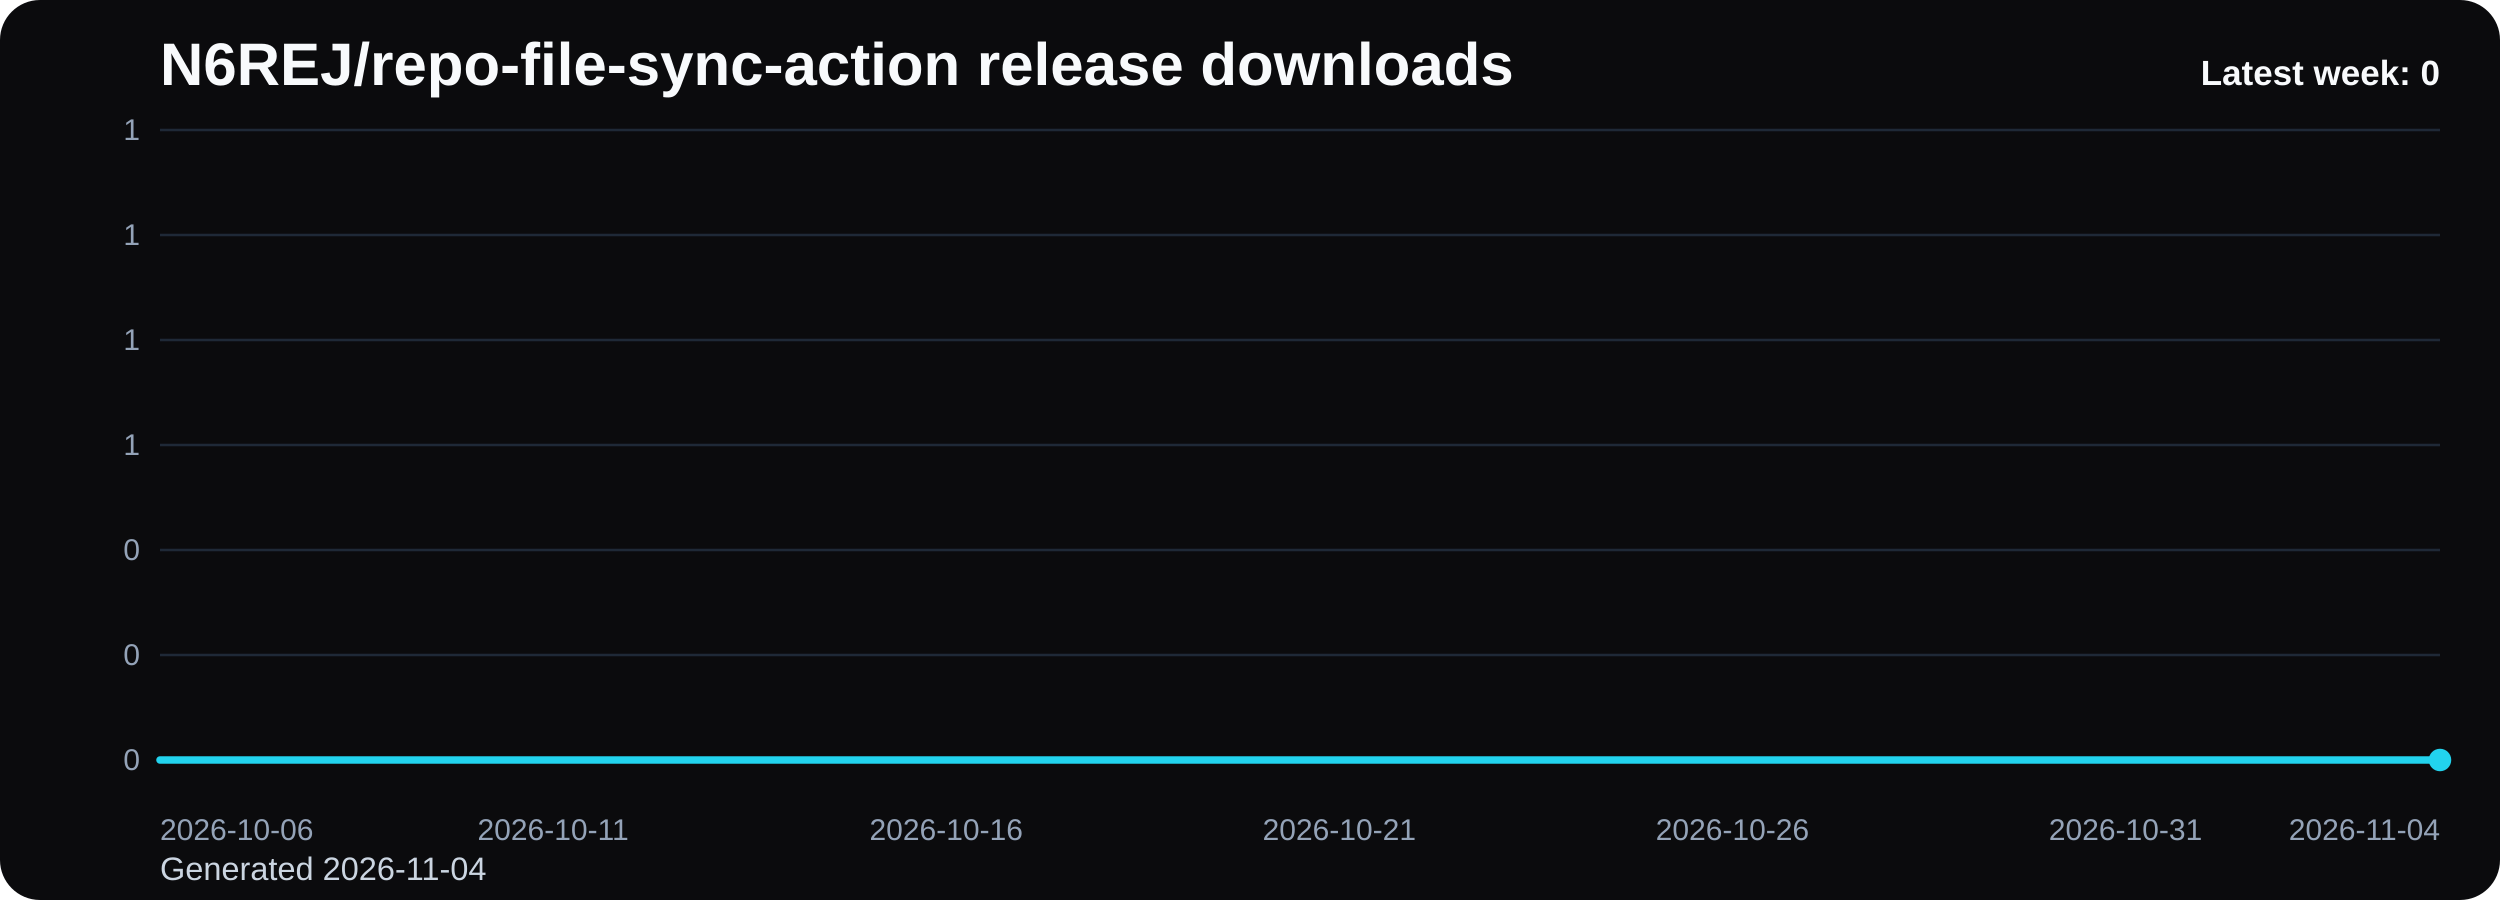
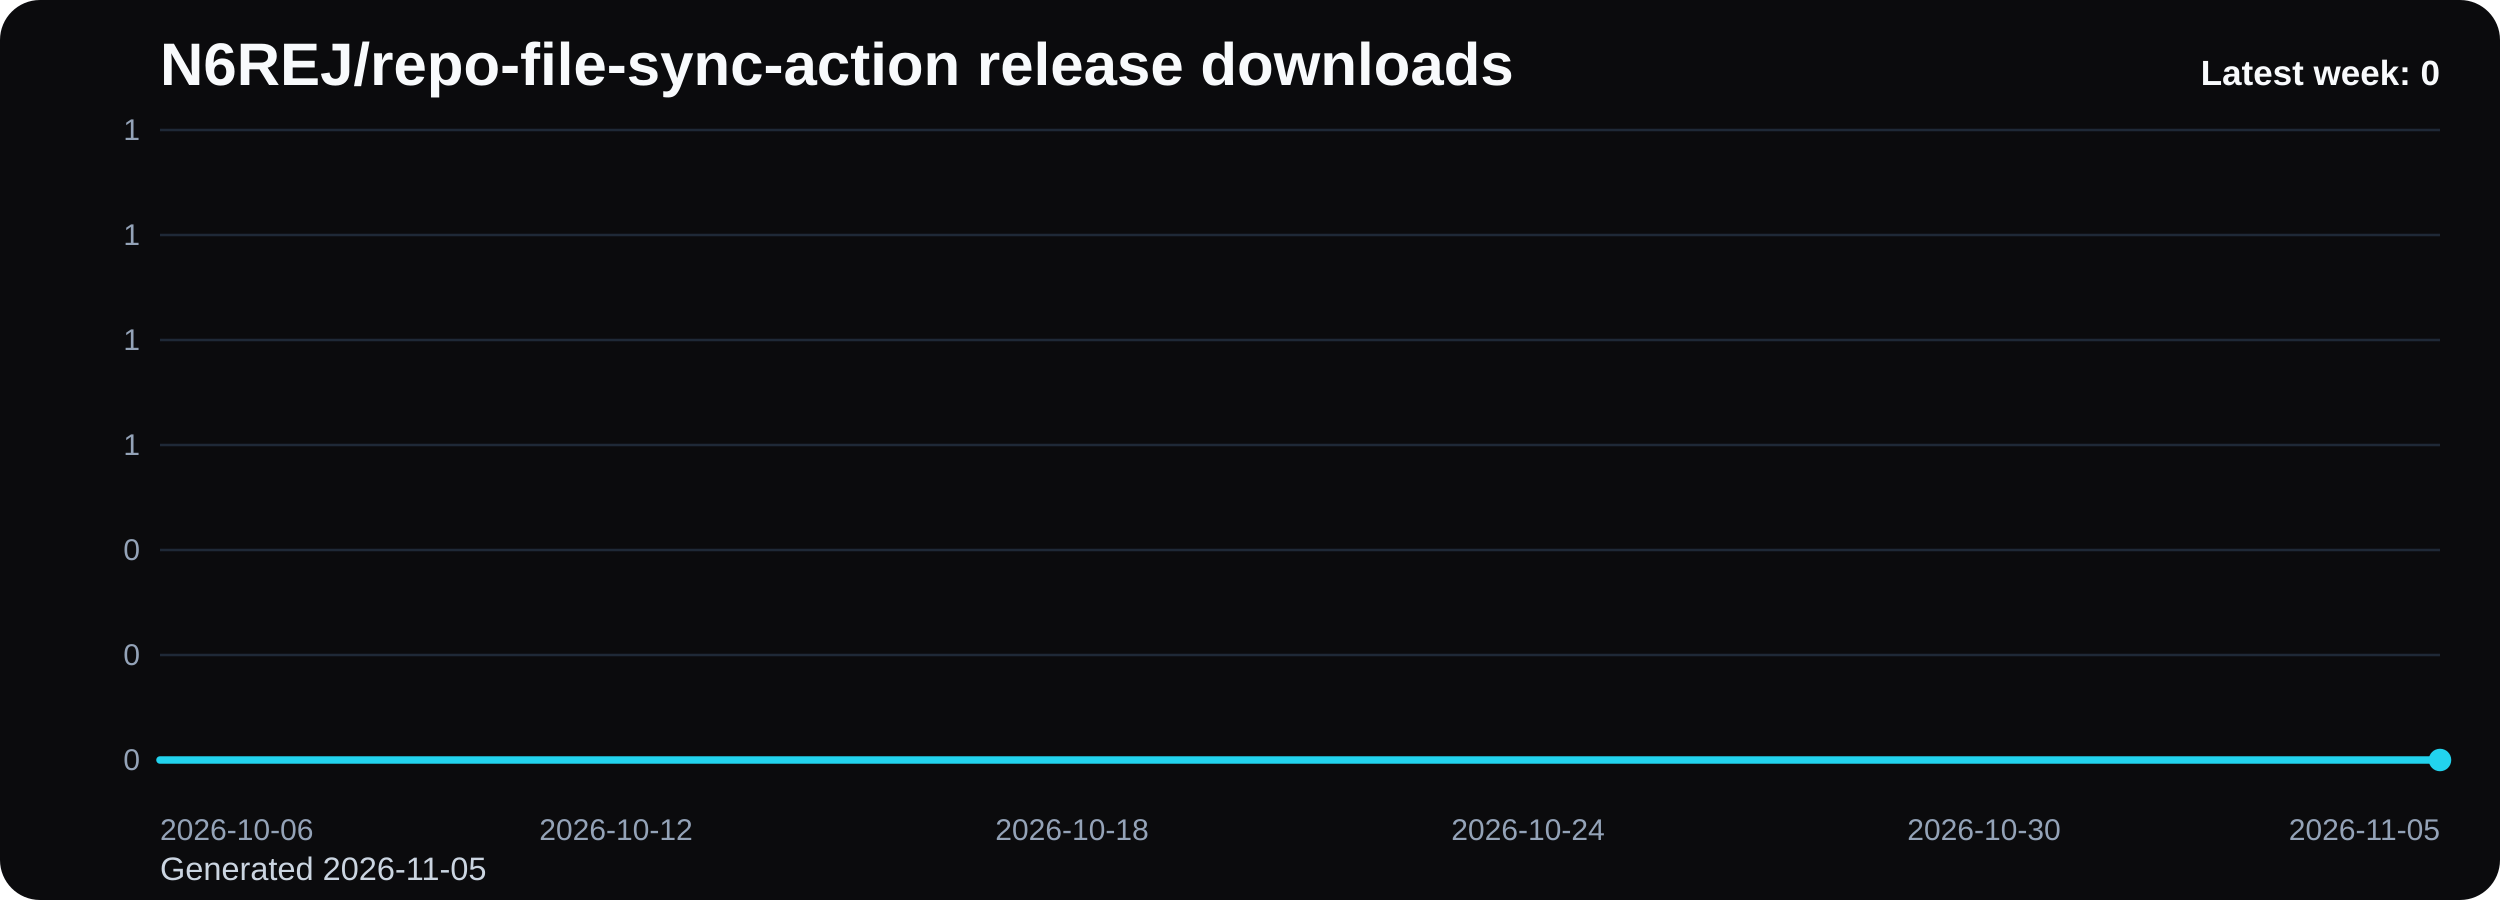
<svg xmlns="http://www.w3.org/2000/svg" viewBox="0 0 1000 360" role="img" aria-label="N6REJ/repo-file-sync-action release downloads chart">
  <defs>
    <linearGradient id="fill-weekly-black" x1="0" y1="0" x2="0" y2="1">
      <stop offset="0%" stop-color="#22d3ee" stop-opacity="0.32" />
      <stop offset="100%" stop-color="#22d3ee" stop-opacity="0.05" />
    </linearGradient>
    <style>
      .bg { fill: #0b0b0d; }
      .title { font: 700 24px Arial, sans-serif; fill: #f8fafc; }
      .sub { font: 400 13px Arial, sans-serif; fill: #cbd5e1; }
      .grid { stroke: #1f2937; stroke-width: 1; }
      .axis { font: 400 12px Arial, sans-serif; fill: #94a3b8; }
      .line { fill: none; stroke: #22d3ee; stroke-width: 3; stroke-linecap: round; stroke-linejoin: round; }
      .dot { fill: #22d3ee; }
      .value { font: 600 11px Arial, sans-serif; fill: #cbd5e1; }
      .latest { font: 700 14px Arial, sans-serif; fill: #f8fafc; }
    </style>
  </defs>
  <rect class="bg" x="0" y="0" width="1000" height="360" rx="16" />
  <text class="title" x="64" y="34">N6REJ/repo-file-sync-action release downloads</text>
-   <text class="sub" x="64" y="352">Generated 2026-11-04</text>
+   <text class="sub" x="64" y="352">Generated 2026-11-05</text>
  <line x1="64" y1="52.00" x2="976" y2="52.00" class="grid" />
  <text x="56" y="56.00" text-anchor="end" class="axis">1</text>
  <line x1="64" y1="94.00" x2="976" y2="94.00" class="grid" />
  <text x="56" y="98.00" text-anchor="end" class="axis">1</text>
  <line x1="64" y1="136.00" x2="976" y2="136.00" class="grid" />
  <text x="56" y="140.00" text-anchor="end" class="axis">1</text>
  <line x1="64" y1="178.00" x2="976" y2="178.00" class="grid" />
  <text x="56" y="182.00" text-anchor="end" class="axis">1</text>
  <line x1="64" y1="220.00" x2="976" y2="220.00" class="grid" />
  <text x="56" y="224.00" text-anchor="end" class="axis">0</text>
  <line x1="64" y1="262.00" x2="976" y2="262.00" class="grid" />
  <text x="56" y="266.00" text-anchor="end" class="axis">0</text>
  <line x1="64" y1="304.00" x2="976" y2="304.00" class="grid" />
  <text x="56" y="308.00" text-anchor="end" class="axis">0</text>
-   <path d="M 64.00 304 L 64.00 304.00 L 95.45 304.00 L 126.90 304.00 L 158.34 304.00 L 189.79 304.00 L 221.24 304.00 L 252.69 304.00 L 284.14 304.00 L 315.59 304.00 L 347.03 304.00 L 378.48 304.00 L 409.93 304.00 L 441.38 304.00 L 472.83 304.00 L 504.28 304.00 L 535.72 304.00 L 567.17 304.00 L 598.62 304.00 L 630.07 304.00 L 661.52 304.00 L 692.97 304.00 L 724.41 304.00 L 755.86 304.00 L 787.31 304.00 L 818.76 304.00 L 850.21 304.00 L 881.66 304.00 L 913.10 304.00 L 944.55 304.00 L 976.00 304.00 L 976.00 304 Z" fill="url(#fill-weekly-black)" />
-   <polyline class="line" points="64.00,304.00 95.45,304.00 126.90,304.00 158.34,304.00 189.79,304.00 221.24,304.00 252.69,304.00 284.14,304.00 315.59,304.00 347.03,304.00 378.48,304.00 409.93,304.00 441.38,304.00 472.83,304.00 504.28,304.00 535.72,304.00 567.17,304.00 598.62,304.00 630.07,304.00 661.52,304.00 692.97,304.00 724.41,304.00 755.86,304.00 787.31,304.00 818.76,304.00 850.21,304.00 881.66,304.00 913.10,304.00 944.55,304.00 976.00,304.00" />
+   <path d="M 64.00 304 L 64.00 304.00 L 94.40 304.00 L 124.80 304.00 L 155.20 304.00 L 185.60 304.00 L 216.00 304.00 L 246.40 304.00 L 276.80 304.00 L 307.20 304.00 L 337.60 304.00 L 368.00 304.00 L 398.40 304.00 L 428.80 304.00 L 459.20 304.00 L 489.60 304.00 L 520.00 304.00 L 550.40 304.00 L 580.80 304.00 L 611.20 304.00 L 641.60 304.00 L 672.00 304.00 L 702.40 304.00 L 732.80 304.00 L 763.20 304.00 L 793.60 304.00 L 824.00 304.00 L 854.40 304.00 L 884.80 304.00 L 915.20 304.00 L 945.60 304.00 L 976.00 304.00 L 976.00 304 Z" fill="url(#fill-weekly-black)" />
+   <polyline class="line" points="64.00,304.00 94.40,304.00 124.80,304.00 155.20,304.00 185.60,304.00 216.00,304.00 246.40,304.00 276.80,304.00 307.20,304.00 337.60,304.00 368.00,304.00 398.40,304.00 428.80,304.00 459.20,304.00 489.60,304.00 520.00,304.00 550.40,304.00 580.80,304.00 611.20,304.00 641.60,304.00 672.00,304.00 702.40,304.00 732.80,304.00 763.20,304.00 793.60,304.00 824.00,304.00 854.40,304.00 884.80,304.00 915.20,304.00 945.60,304.00 976.00,304.00" />
  <circle class="dot" cx="976.00" cy="304.00" r="4.5" />
  <text class="axis" x="64.00" y="336" text-anchor="start">2026-10-06</text>
-   <text class="axis" x="221.24" y="336" text-anchor="middle">2026-10-11</text>
-   <text class="axis" x="378.48" y="336" text-anchor="middle">2026-10-16</text>
-   <text class="axis" x="535.72" y="336" text-anchor="middle">2026-10-21</text>
-   <text class="axis" x="692.97" y="336" text-anchor="middle">2026-10-26</text>
-   <text class="axis" x="850.21" y="336" text-anchor="middle">2026-10-31</text>
-   <text class="axis" x="976.00" y="336" text-anchor="end">2026-11-04</text>
+   <text class="axis" x="246.40" y="336" text-anchor="middle">2026-10-12</text>
+   <text class="axis" x="428.80" y="336" text-anchor="middle">2026-10-18</text>
+   <text class="axis" x="611.20" y="336" text-anchor="middle">2026-10-24</text>
+   <text class="axis" x="793.60" y="336" text-anchor="middle">2026-10-30</text>
+   <text class="axis" x="976.00" y="336" text-anchor="end">2026-11-05</text>
  <text class="latest" x="976" y="34" text-anchor="end">Latest week: 0</text>
</svg>
